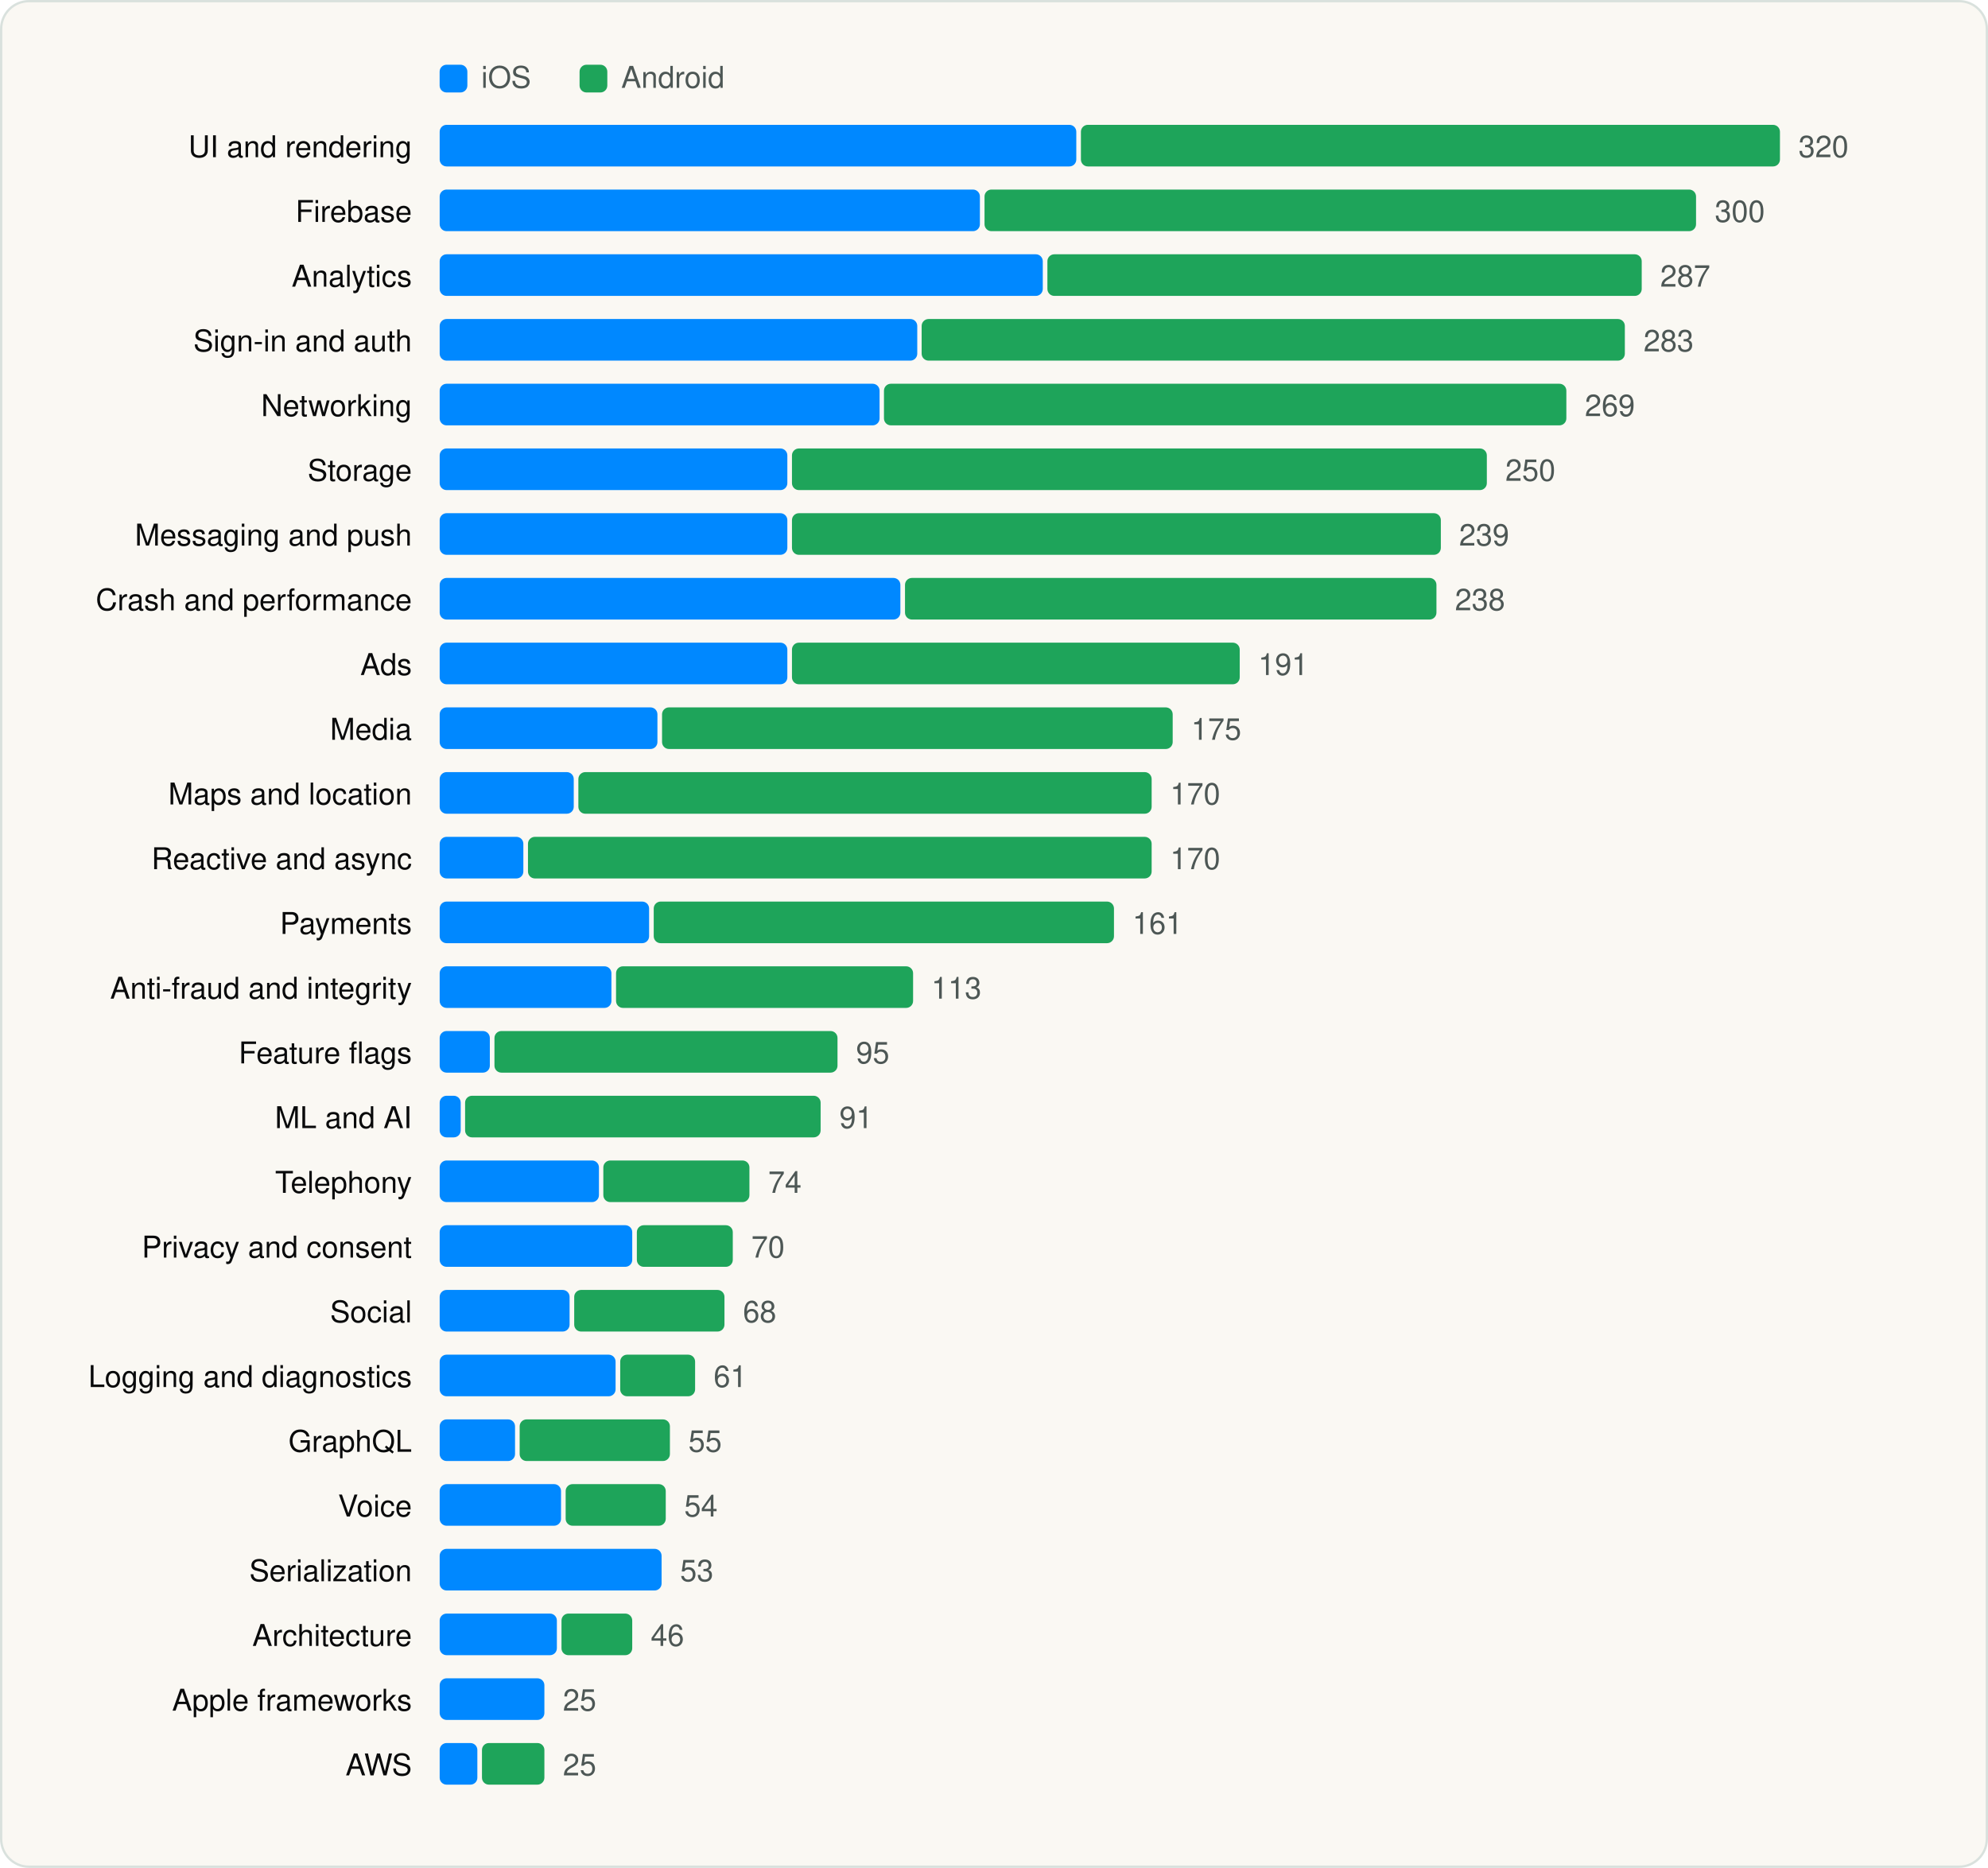
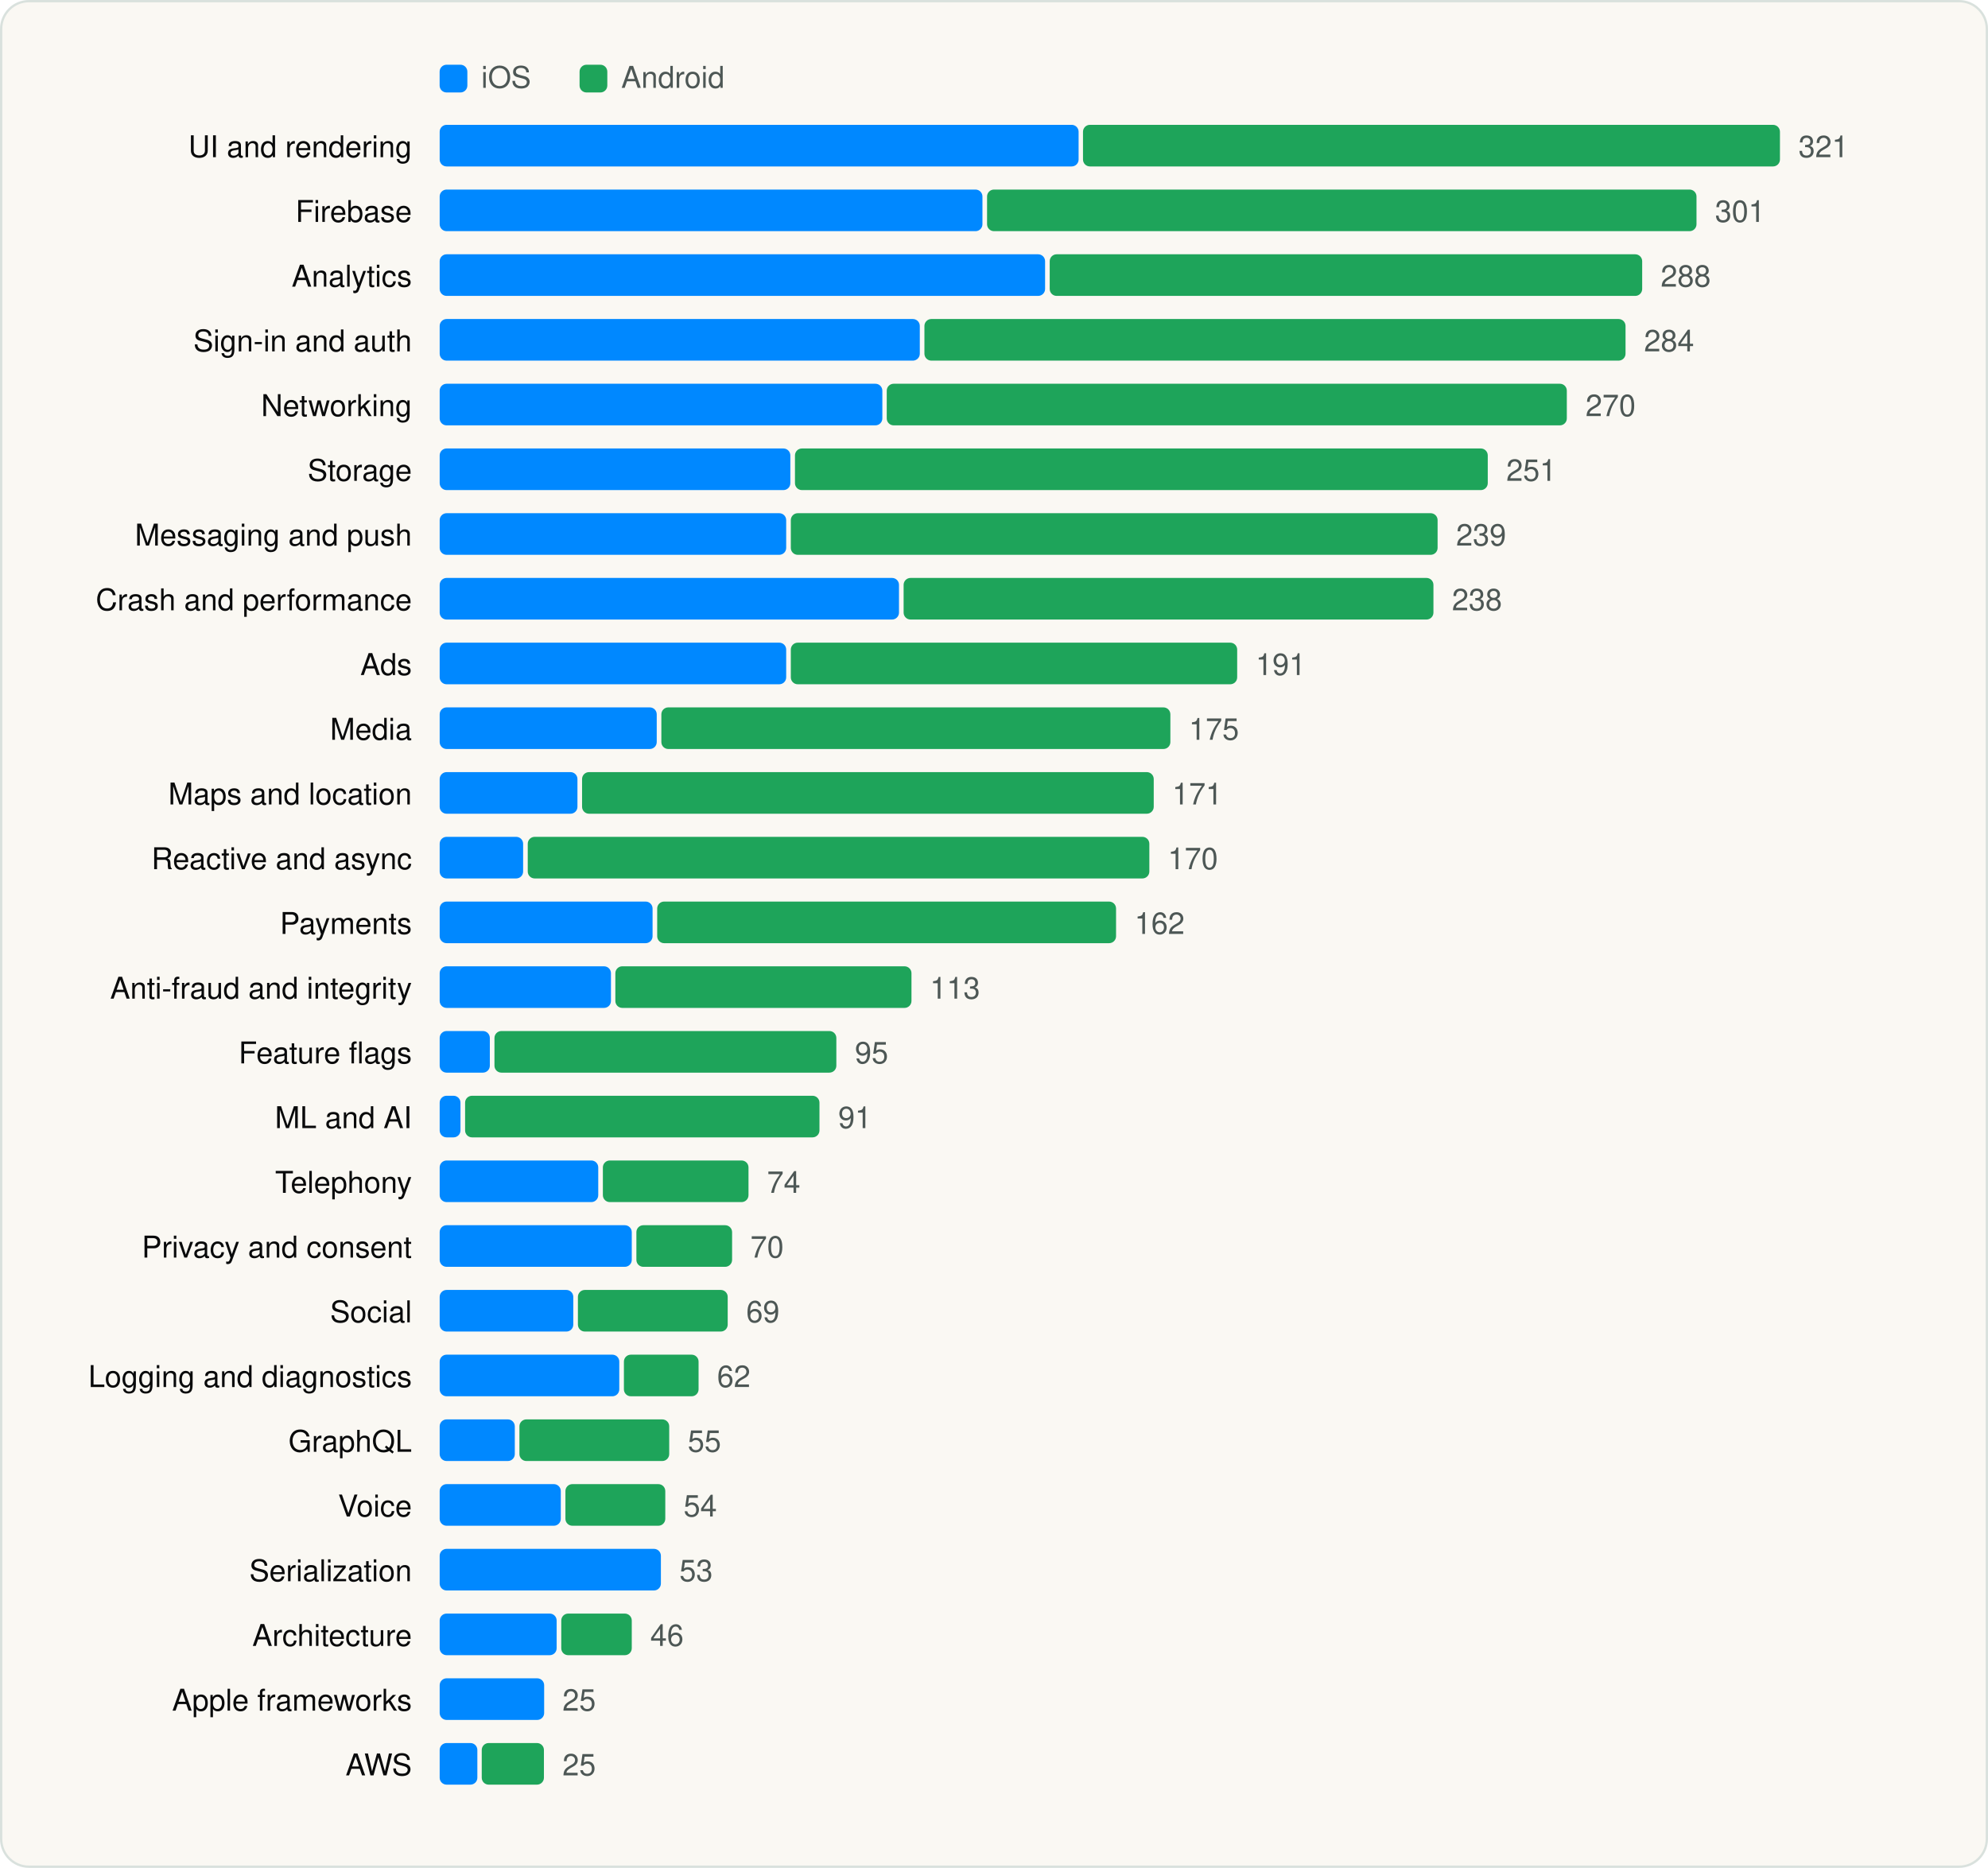
<svg xmlns="http://www.w3.org/2000/svg" viewBox="0 0 860 808" width="860" height="808" role="img" aria-label="SDK categories" font-family="Geist, -apple-system, BlinkMacSystemFont, 'Segoe UI', Helvetica, Arial, sans-serif">
  <rect x="0.5" y="0.5" width="859" height="807" rx="12" fill="#FAF8F3" stroke="#D9E1DD" />
  <g transform="translate(20 20)">
    <rect x="170.18" y="8" width="12" height="12" rx="3" fill="#0088FF" />
    <text x="188.18" y="18" font-size="13" fill="#4D5755">iOS</text>
    <rect x="230.72" y="8" width="12" height="12" rx="3" fill="#1EA45A" />
    <text x="248.72" y="18" font-size="13" fill="#4D5755">Android</text>
    <text x="158.18" y="48" font-size="13" text-anchor="end" fill="#090A0B">UI and rendering</text>
-     <rect x="170.2" y="34" width="275.4" height="18" rx="3" fill="#0088FF" />
-     <rect x="447.6" y="34" width="302.4" height="18" rx="3" fill="#1EA45A" />
-     <text x="758.0" y="48" font-size="13" fill="#4D5755">320</text>
+     <rect x="170.2" y="34" width="276.4" height="18" rx="3" fill="#0088FF" />
+     <rect x="448.5" y="34" width="301.5" height="18" rx="3" fill="#1EA45A" />
+     <text x="758.0" y="48" font-size="13" fill="#4D5755">321</text>
    <text x="158.18" y="76" font-size="13" text-anchor="end" fill="#090A0B">Firebase</text>
-     <rect x="170.2" y="62" width="233.7" height="18" rx="3" fill="#0088FF" />
-     <rect x="405.9" y="62" width="307.8" height="18" rx="3" fill="#1EA45A" />
-     <text x="721.8" y="76" font-size="13" fill="#4D5755">300</text>
+     <rect x="170.2" y="62" width="234.8" height="18" rx="3" fill="#0088FF" />
+     <rect x="407.0" y="62" width="306.9" height="18" rx="3" fill="#1EA45A" />
+     <text x="721.9" y="76" font-size="13" fill="#4D5755">301</text>
    <text x="158.18" y="104" font-size="13" text-anchor="end" fill="#090A0B">Analytics</text>
-     <rect x="170.2" y="90" width="260.9" height="18" rx="3" fill="#0088FF" />
-     <rect x="433.1" y="90" width="257.1" height="18" rx="3" fill="#1EA45A" />
-     <text x="698.2" y="104" font-size="13" fill="#4D5755">287</text>
+     <rect x="170.2" y="90" width="261.9" height="18" rx="3" fill="#0088FF" />
+     <rect x="434.1" y="90" width="256.3" height="18" rx="3" fill="#1EA45A" />
+     <text x="698.4" y="104" font-size="13" fill="#4D5755">288</text>
    <text x="158.18" y="132" font-size="13" text-anchor="end" fill="#090A0B">Sign-in and auth</text>
-     <rect x="170.2" y="118" width="206.6" height="18" rx="3" fill="#0088FF" />
-     <rect x="378.7" y="118" width="304.2" height="18" rx="3" fill="#1EA45A" />
-     <text x="691.0" y="132" font-size="13" fill="#4D5755">283</text>
+     <rect x="170.2" y="118" width="207.7" height="18" rx="3" fill="#0088FF" />
+     <rect x="379.9" y="118" width="303.3" height="18" rx="3" fill="#1EA45A" />
+     <text x="691.2" y="132" font-size="13" fill="#4D5755">284</text>
    <text x="158.18" y="160" font-size="13" text-anchor="end" fill="#090A0B">Networking</text>
-     <rect x="170.2" y="146" width="190.3" height="18" rx="3" fill="#0088FF" />
-     <rect x="362.4" y="146" width="295.2" height="18" rx="3" fill="#1EA45A" />
-     <text x="665.6" y="160" font-size="13" fill="#4D5755">269</text>
+     <rect x="170.2" y="146" width="191.5" height="18" rx="3" fill="#0088FF" />
+     <rect x="363.6" y="146" width="294.2" height="18" rx="3" fill="#1EA45A" />
+     <text x="665.9" y="160" font-size="13" fill="#4D5755">270</text>
    <text x="158.18" y="188" font-size="13" text-anchor="end" fill="#090A0B">Storage</text>
-     <rect x="170.2" y="174" width="150.4" height="18" rx="3" fill="#0088FF" />
-     <rect x="322.6" y="174" width="300.6" height="18" rx="3" fill="#1EA45A" />
-     <text x="631.2" y="188" font-size="13" fill="#4D5755">250</text>
+     <rect x="170.2" y="174" width="151.7" height="18" rx="3" fill="#0088FF" />
+     <rect x="323.9" y="174" width="299.7" height="18" rx="3" fill="#1EA45A" />
+     <text x="631.6" y="188" font-size="13" fill="#4D5755">251</text>
    <text x="158.18" y="216" font-size="13" text-anchor="end" fill="#090A0B">Messaging and push</text>
-     <rect x="170.2" y="202" width="150.4" height="18" rx="3" fill="#0088FF" />
-     <rect x="322.6" y="202" width="280.7" height="18" rx="3" fill="#1EA45A" />
-     <text x="611.2" y="216" font-size="13" fill="#4D5755">239</text>
+     <rect x="170.2" y="202" width="149.9" height="18" rx="3" fill="#0088FF" />
+     <rect x="322.1" y="202" width="279.8" height="18" rx="3" fill="#1EA45A" />
+     <text x="609.9" y="216" font-size="13" fill="#4D5755">239</text>
    <text x="158.18" y="244" font-size="13" text-anchor="end" fill="#090A0B">Crash and performance</text>
-     <rect x="170.2" y="230" width="199.3" height="18" rx="3" fill="#0088FF" />
-     <rect x="371.5" y="230" width="229.9" height="18" rx="3" fill="#1EA45A" />
-     <text x="609.4" y="244" font-size="13" fill="#4D5755">238</text>
+     <rect x="170.2" y="230" width="198.7" height="18" rx="3" fill="#0088FF" />
+     <rect x="370.9" y="230" width="229.2" height="18" rx="3" fill="#1EA45A" />
+     <text x="608.1" y="244" font-size="13" fill="#4D5755">238</text>
    <text x="158.18" y="272" font-size="13" text-anchor="end" fill="#090A0B">Ads</text>
-     <rect x="170.2" y="258" width="150.4" height="18" rx="3" fill="#0088FF" />
-     <rect x="322.6" y="258" width="193.7" height="18" rx="3" fill="#1EA45A" />
-     <text x="524.3" y="272" font-size="13" fill="#4D5755">191</text>
+     <rect x="170.2" y="258" width="149.9" height="18" rx="3" fill="#0088FF" />
+     <rect x="322.1" y="258" width="193.1" height="18" rx="3" fill="#1EA45A" />
+     <text x="523.2" y="272" font-size="13" fill="#4D5755">191</text>
    <text x="158.18" y="300" font-size="13" text-anchor="end" fill="#090A0B">Media</text>
-     <rect x="170.2" y="286" width="94.2" height="18" rx="3" fill="#0088FF" />
-     <rect x="266.4" y="286" width="220.9" height="18" rx="3" fill="#1EA45A" />
-     <text x="495.3" y="300" font-size="13" fill="#4D5755">175</text>
+     <rect x="170.2" y="286" width="93.9" height="18" rx="3" fill="#0088FF" />
+     <rect x="266.1" y="286" width="220.2" height="18" rx="3" fill="#1EA45A" />
+     <text x="494.3" y="300" font-size="13" fill="#4D5755">175</text>
    <text x="158.18" y="328" font-size="13" text-anchor="end" fill="#090A0B">Maps and location</text>
-     <rect x="170.2" y="314" width="58.0" height="18" rx="3" fill="#0088FF" />
-     <rect x="230.2" y="314" width="248.0" height="18" rx="3" fill="#1EA45A" />
-     <text x="486.2" y="328" font-size="13" fill="#4D5755">170</text>
+     <rect x="170.2" y="314" width="59.6" height="18" rx="3" fill="#0088FF" />
+     <rect x="231.8" y="314" width="247.3" height="18" rx="3" fill="#1EA45A" />
+     <text x="487.1" y="328" font-size="13" fill="#4D5755">171</text>
    <text x="158.18" y="356" font-size="13" text-anchor="end" fill="#090A0B">Reactive and async</text>
-     <rect x="170.2" y="342" width="36.2" height="18" rx="3" fill="#0088FF" />
-     <rect x="208.4" y="342" width="269.8" height="18" rx="3" fill="#1EA45A" />
-     <text x="486.2" y="356" font-size="13" fill="#4D5755">170</text>
+     <rect x="170.2" y="342" width="36.1" height="18" rx="3" fill="#0088FF" />
+     <rect x="208.3" y="342" width="268.9" height="18" rx="3" fill="#1EA45A" />
+     <text x="485.2" y="356" font-size="13" fill="#4D5755">170</text>
    <text x="158.18" y="384" font-size="13" text-anchor="end" fill="#090A0B">Payments</text>
-     <rect x="170.2" y="370" width="90.6" height="18" rx="3" fill="#0088FF" />
-     <rect x="262.8" y="370" width="199.1" height="18" rx="3" fill="#1EA45A" />
-     <text x="469.9" y="384" font-size="13" fill="#4D5755">161</text>
+     <rect x="170.2" y="370" width="92.1" height="18" rx="3" fill="#0088FF" />
+     <rect x="264.3" y="370" width="198.5" height="18" rx="3" fill="#1EA45A" />
+     <text x="470.8" y="384" font-size="13" fill="#4D5755">162</text>
    <text x="158.18" y="412" font-size="13" text-anchor="end" fill="#090A0B">Anti-fraud and integrity</text>
-     <rect x="170.2" y="398" width="74.3" height="18" rx="3" fill="#0088FF" />
-     <rect x="246.5" y="398" width="128.5" height="18" rx="3" fill="#1EA45A" />
-     <text x="382.9" y="412" font-size="13" fill="#4D5755">113</text>
+     <rect x="170.2" y="398" width="74.1" height="18" rx="3" fill="#0088FF" />
+     <rect x="246.2" y="398" width="128.1" height="18" rx="3" fill="#1EA45A" />
+     <text x="382.3" y="412" font-size="13" fill="#4D5755">113</text>
    <text x="158.18" y="440" font-size="13" text-anchor="end" fill="#090A0B">Feature flags</text>
    <rect x="170.2" y="426" width="21.7" height="18" rx="3" fill="#0088FF" />
-     <rect x="193.9" y="426" width="148.4" height="18" rx="3" fill="#1EA45A" />
-     <text x="350.3" y="440" font-size="13" fill="#4D5755">95</text>
+     <rect x="193.9" y="426" width="147.9" height="18" rx="3" fill="#1EA45A" />
+     <text x="349.8" y="440" font-size="13" fill="#4D5755">95</text>
    <text x="158.18" y="468" font-size="13" text-anchor="end" fill="#090A0B">ML and AI</text>
-     <rect x="170.2" y="454" width="9.1" height="18" rx="3" fill="#0088FF" />
-     <rect x="181.2" y="454" width="153.8" height="18" rx="3" fill="#1EA45A" />
-     <text x="343.1" y="468" font-size="13" fill="#4D5755">91</text>
+     <rect x="170.2" y="454" width="9.0" height="18" rx="3" fill="#0088FF" />
+     <rect x="181.2" y="454" width="153.3" height="18" rx="3" fill="#1EA45A" />
+     <text x="342.6" y="468" font-size="13" fill="#4D5755">91</text>
    <text x="158.18" y="496" font-size="13" text-anchor="end" fill="#090A0B">Telephony</text>
-     <rect x="170.2" y="482" width="68.9" height="18" rx="3" fill="#0088FF" />
-     <rect x="241.0" y="482" width="63.2" height="18" rx="3" fill="#1EA45A" />
-     <text x="312.3" y="496" font-size="13" fill="#4D5755">74</text>
+     <rect x="170.2" y="482" width="68.6" height="18" rx="3" fill="#0088FF" />
+     <rect x="240.8" y="482" width="63.0" height="18" rx="3" fill="#1EA45A" />
+     <text x="311.8" y="496" font-size="13" fill="#4D5755">74</text>
    <text x="158.18" y="524" font-size="13" text-anchor="end" fill="#090A0B">Privacy and consent</text>
-     <rect x="170.2" y="510" width="83.3" height="18" rx="3" fill="#0088FF" />
-     <rect x="255.5" y="510" width="41.5" height="18" rx="3" fill="#1EA45A" />
-     <text x="305.0" y="524" font-size="13" fill="#4D5755">70</text>
+     <rect x="170.2" y="510" width="83.1" height="18" rx="3" fill="#0088FF" />
+     <rect x="255.3" y="510" width="41.4" height="18" rx="3" fill="#1EA45A" />
+     <text x="304.6" y="524" font-size="13" fill="#4D5755">70</text>
    <text x="158.18" y="552" font-size="13" text-anchor="end" fill="#090A0B">Social</text>
-     <rect x="170.2" y="538" width="56.2" height="18" rx="3" fill="#0088FF" />
-     <rect x="228.4" y="538" width="65.0" height="18" rx="3" fill="#1EA45A" />
-     <text x="301.4" y="552" font-size="13" fill="#4D5755">68</text>
+     <rect x="170.2" y="538" width="57.8" height="18" rx="3" fill="#0088FF" />
+     <rect x="230.0" y="538" width="64.8" height="18" rx="3" fill="#1EA45A" />
+     <text x="302.8" y="552" font-size="13" fill="#4D5755">69</text>
    <text x="158.18" y="580" font-size="13" text-anchor="end" fill="#090A0B">Logging and diagnostics</text>
-     <rect x="170.2" y="566" width="76.1" height="18" rx="3" fill="#0088FF" />
-     <rect x="248.3" y="566" width="32.4" height="18" rx="3" fill="#1EA45A" />
-     <text x="288.7" y="580" font-size="13" fill="#4D5755">61</text>
+     <rect x="170.2" y="566" width="77.7" height="18" rx="3" fill="#0088FF" />
+     <rect x="249.9" y="566" width="32.3" height="18" rx="3" fill="#1EA45A" />
+     <text x="290.2" y="580" font-size="13" fill="#4D5755">62</text>
    <text x="158.18" y="608" font-size="13" text-anchor="end" fill="#090A0B">GraphQL</text>
-     <rect x="170.2" y="594" width="32.6" height="18" rx="3" fill="#0088FF" />
-     <rect x="204.8" y="594" width="65.0" height="18" rx="3" fill="#1EA45A" />
-     <text x="277.8" y="608" font-size="13" fill="#4D5755">55</text>
+     <rect x="170.2" y="594" width="32.5" height="18" rx="3" fill="#0088FF" />
+     <rect x="204.7" y="594" width="64.8" height="18" rx="3" fill="#1EA45A" />
+     <text x="277.5" y="608" font-size="13" fill="#4D5755">55</text>
    <text x="158.18" y="636" font-size="13" text-anchor="end" fill="#090A0B">Voice</text>
-     <rect x="170.2" y="622" width="52.5" height="18" rx="3" fill="#0088FF" />
-     <rect x="224.7" y="622" width="43.3" height="18" rx="3" fill="#1EA45A" />
-     <text x="276.0" y="636" font-size="13" fill="#4D5755">54</text>
+     <rect x="170.2" y="622" width="52.4" height="18" rx="3" fill="#0088FF" />
+     <rect x="224.6" y="622" width="43.2" height="18" rx="3" fill="#1EA45A" />
+     <text x="275.7" y="636" font-size="13" fill="#4D5755">54</text>
    <text x="158.18" y="664" font-size="13" text-anchor="end" fill="#090A0B">Serialization</text>
-     <rect x="170.2" y="650" width="96.0" height="18" rx="3" fill="#0088FF" />
-     <text x="274.2" y="664" font-size="13" fill="#4D5755">53</text>
+     <rect x="170.2" y="650" width="95.7" height="18" rx="3" fill="#0088FF" />
+     <text x="273.9" y="664" font-size="13" fill="#4D5755">53</text>
    <text x="158.18" y="692" font-size="13" text-anchor="end" fill="#090A0B">Architecture</text>
-     <rect x="170.2" y="678" width="50.7" height="18" rx="3" fill="#0088FF" />
-     <rect x="222.9" y="678" width="30.6" height="18" rx="3" fill="#1EA45A" />
-     <text x="261.5" y="692" font-size="13" fill="#4D5755">46</text>
+     <rect x="170.2" y="678" width="50.6" height="18" rx="3" fill="#0088FF" />
+     <rect x="222.8" y="678" width="30.5" height="18" rx="3" fill="#1EA45A" />
+     <text x="261.3" y="692" font-size="13" fill="#4D5755">46</text>
    <text x="158.18" y="720" font-size="13" text-anchor="end" fill="#090A0B">Apple frameworks</text>
-     <rect x="170.2" y="706" width="45.3" height="18" rx="3" fill="#0088FF" />
-     <text x="223.5" y="720" font-size="13" fill="#4D5755">25</text>
+     <rect x="170.2" y="706" width="45.2" height="18" rx="3" fill="#0088FF" />
+     <text x="223.3" y="720" font-size="13" fill="#4D5755">25</text>
    <text x="158.18" y="748" font-size="13" text-anchor="end" fill="#090A0B">AWS</text>
    <rect x="170.2" y="734" width="16.3" height="18" rx="3" fill="#0088FF" />
-     <rect x="188.5" y="734" width="27.0" height="18" rx="3" fill="#1EA45A" />
-     <text x="223.5" y="748" font-size="13" fill="#4D5755">25</text>
+     <rect x="188.4" y="734" width="26.9" height="18" rx="3" fill="#1EA45A" />
+     <text x="223.3" y="748" font-size="13" fill="#4D5755">25</text>
  </g>
</svg>
